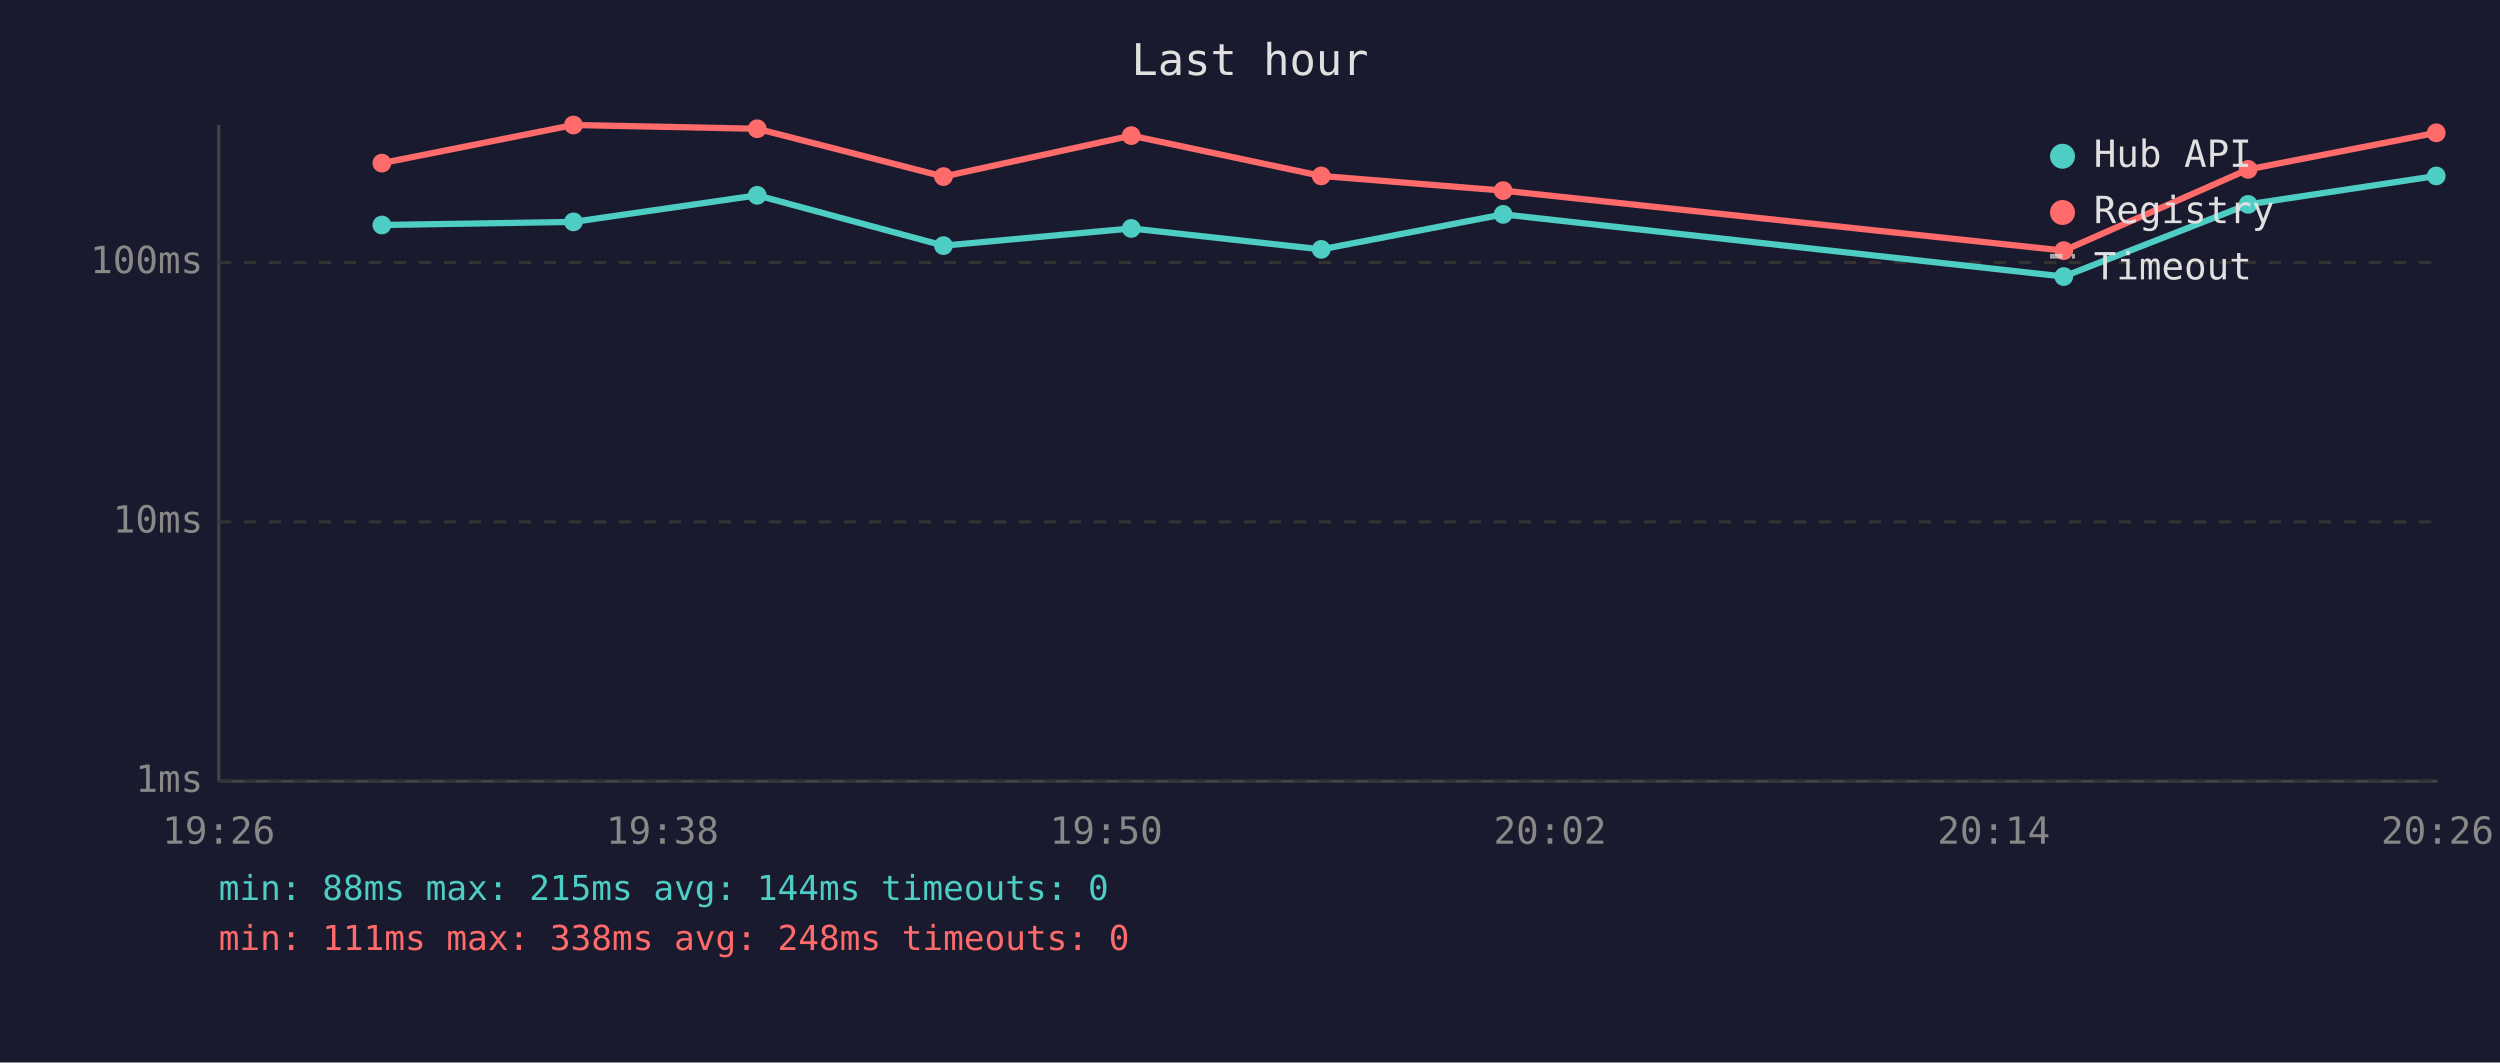
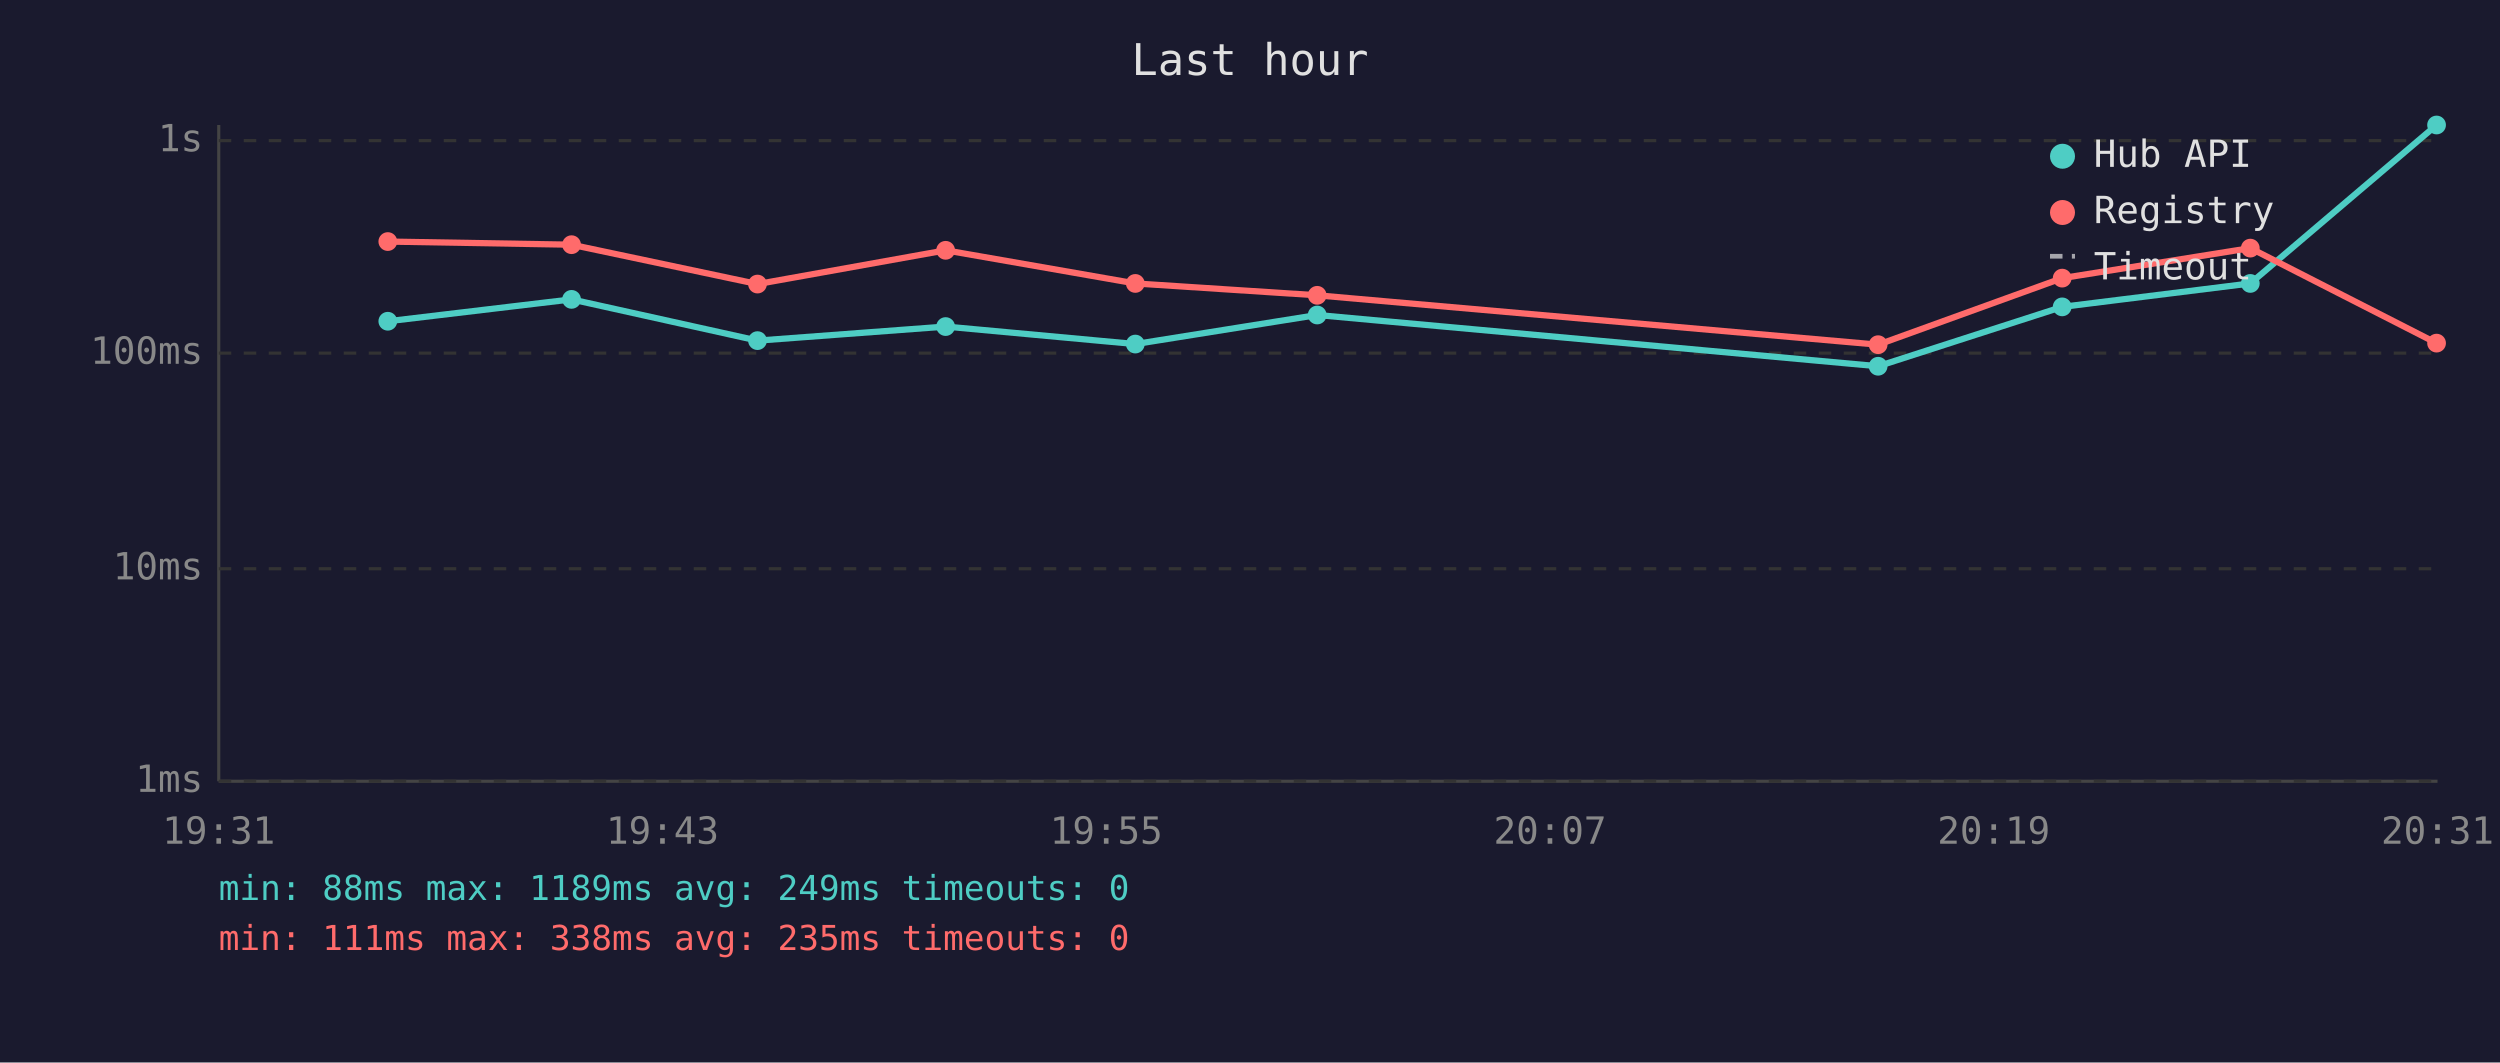
<svg xmlns="http://www.w3.org/2000/svg" viewBox="0 0 800 340" font-family="monospace" font-size="12">
  <rect width="800" height="340" fill="#1a1a2e" />
  <text x="400" y="24" fill="#e0e0e0" font-size="14" text-anchor="middle">Last hour</text>
  <line x1="70" y1="40" x2="70" y2="250" stroke="#444" stroke-width="1" />
  <line x1="70" y1="250" x2="780" y2="250" stroke="#444" stroke-width="1" />
  <line x1="70" y1="250" x2="780" y2="250" stroke="#333" stroke-width="1" stroke-dasharray="4" />
  <text x="65" y="250" fill="#888" text-anchor="end" dominant-baseline="middle">1ms</text>
-   <line x1="70" y1="167" x2="780" y2="167" stroke="#333" stroke-width="1" stroke-dasharray="4" />
-   <text x="65" y="167" fill="#888" text-anchor="end" dominant-baseline="middle">10ms</text>
-   <line x1="70" y1="84" x2="780" y2="84" stroke="#333" stroke-width="1" stroke-dasharray="4" />
-   <text x="65" y="84" fill="#888" text-anchor="end" dominant-baseline="middle">100ms</text>
-   <text x="70" y="270" fill="#888" text-anchor="middle">19:26</text>
-   <text x="212" y="270" fill="#888" text-anchor="middle">19:38</text>
-   <text x="354" y="270" fill="#888" text-anchor="middle">19:50</text>
-   <text x="496" y="270" fill="#888" text-anchor="middle">20:02</text>
-   <text x="638" y="270" fill="#888" text-anchor="middle">20:14</text>
-   <text x="780" y="270" fill="#888" text-anchor="middle">20:26</text>
-   <polyline points="122.2,72.0 183.5,71.0 242.3,62.5 301.9,78.6 362.0,73.1 422.8,79.8 481.0,68.6 660.4,88.5 719.4,65.4 779.6,56.3" fill="none" stroke="#4ecdc4" stroke-width="2" opacity="1" />
-   <circle cx="122.2" cy="72.0" r="3" fill="#4ecdc4" />
-   <circle cx="183.5" cy="71.0" r="3" fill="#4ecdc4" />
-   <circle cx="242.3" cy="62.5" r="3" fill="#4ecdc4" />
-   <circle cx="301.9" cy="78.6" r="3" fill="#4ecdc4" />
-   <circle cx="362.0" cy="73.1" r="3" fill="#4ecdc4" />
-   <circle cx="422.8" cy="79.8" r="3" fill="#4ecdc4" />
-   <circle cx="481.0" cy="68.6" r="3" fill="#4ecdc4" />
-   <circle cx="660.4" cy="88.5" r="3" fill="#4ecdc4" />
-   <circle cx="719.4" cy="65.4" r="3" fill="#4ecdc4" />
-   <circle cx="779.6" cy="56.3" r="3" fill="#4ecdc4" />
-   <polyline points="122.2,52.2 183.5,40.0 242.3,41.2 301.9,56.5 362.0,43.4 422.8,56.3 481.0,61.0 660.4,80.2 719.4,54.2 779.6,42.5" fill="none" stroke="#ff6b6b" stroke-width="2" opacity="1" />
-   <circle cx="122.2" cy="52.2" r="3" fill="#ff6b6b" />
-   <circle cx="183.5" cy="40.0" r="3" fill="#ff6b6b" />
-   <circle cx="242.3" cy="41.2" r="3" fill="#ff6b6b" />
-   <circle cx="301.9" cy="56.5" r="3" fill="#ff6b6b" />
-   <circle cx="362.0" cy="43.4" r="3" fill="#ff6b6b" />
-   <circle cx="422.8" cy="56.3" r="3" fill="#ff6b6b" />
-   <circle cx="481.0" cy="61.0" r="3" fill="#ff6b6b" />
-   <circle cx="660.4" cy="80.2" r="3" fill="#ff6b6b" />
-   <circle cx="719.4" cy="54.2" r="3" fill="#ff6b6b" />
-   <circle cx="779.6" cy="42.5" r="3" fill="#ff6b6b" />
+   <line x1="70" y1="182" x2="780" y2="182" stroke="#333" stroke-width="1" stroke-dasharray="4" />
+   <text x="65" y="182" fill="#888" text-anchor="end" dominant-baseline="middle">10ms</text>
+   <line x1="70" y1="113" x2="780" y2="113" stroke="#333" stroke-width="1" stroke-dasharray="4" />
+   <text x="65" y="113" fill="#888" text-anchor="end" dominant-baseline="middle">100ms</text>
+   <line x1="70" y1="45" x2="780" y2="45" stroke="#333" stroke-width="1" stroke-dasharray="4" />
+   <text x="65" y="45" fill="#888" text-anchor="end" dominant-baseline="middle">1s</text>
+   <text x="70" y="270" fill="#888" text-anchor="middle">19:31</text>
+   <text x="212" y="270" fill="#888" text-anchor="middle">19:43</text>
+   <text x="354" y="270" fill="#888" text-anchor="middle">19:55</text>
+   <text x="496" y="270" fill="#888" text-anchor="middle">20:07</text>
+   <text x="638" y="270" fill="#888" text-anchor="middle">20:19</text>
+   <text x="780" y="270" fill="#888" text-anchor="middle">20:31</text>
+   <polyline points="124.1,102.8 182.9,95.8 242.4,109.0 302.6,104.5 363.3,110.1 421.5,100.8 601.0,117.2 659.9,98.2 720.1,90.7 779.7,40.0" fill="none" stroke="#4ecdc4" stroke-width="2" opacity="1" />
+   <circle cx="124.1" cy="102.8" r="3" fill="#4ecdc4" />
+   <circle cx="182.9" cy="95.8" r="3" fill="#4ecdc4" />
+   <circle cx="242.4" cy="109.0" r="3" fill="#4ecdc4" />
+   <circle cx="302.6" cy="104.5" r="3" fill="#4ecdc4" />
+   <circle cx="363.3" cy="110.1" r="3" fill="#4ecdc4" />
+   <circle cx="421.5" cy="100.8" r="3" fill="#4ecdc4" />
+   <circle cx="601.0" cy="117.2" r="3" fill="#4ecdc4" />
+   <circle cx="659.9" cy="98.2" r="3" fill="#4ecdc4" />
+   <circle cx="720.1" cy="90.7" r="3" fill="#4ecdc4" />
+   <circle cx="779.7" cy="40.0" r="3" fill="#4ecdc4" />
+   <polyline points="124.1,77.3 182.9,78.3 242.4,90.9 302.6,80.1 363.3,90.7 421.5,94.5 601.0,110.3 659.9,89.0 720.1,79.4 779.7,109.8" fill="none" stroke="#ff6b6b" stroke-width="2" opacity="1" />
+   <circle cx="124.1" cy="77.3" r="3" fill="#ff6b6b" />
+   <circle cx="182.9" cy="78.3" r="3" fill="#ff6b6b" />
+   <circle cx="242.4" cy="90.9" r="3" fill="#ff6b6b" />
+   <circle cx="302.6" cy="80.1" r="3" fill="#ff6b6b" />
+   <circle cx="363.3" cy="90.7" r="3" fill="#ff6b6b" />
+   <circle cx="421.5" cy="94.5" r="3" fill="#ff6b6b" />
+   <circle cx="601.0" cy="110.3" r="3" fill="#ff6b6b" />
+   <circle cx="659.9" cy="89.0" r="3" fill="#ff6b6b" />
+   <circle cx="720.1" cy="79.4" r="3" fill="#ff6b6b" />
+   <circle cx="779.7" cy="109.8" r="3" fill="#ff6b6b" />
  <circle cx="660" cy="50" r="4" fill="#4ecdc4" />
  <text x="670" y="50" fill="#e0e0e0" dominant-baseline="middle">Hub API</text>
  <circle cx="660" cy="68" r="4" fill="#ff6b6b" />
  <text x="670" y="68" fill="#e0e0e0" dominant-baseline="middle">Registry</text>
  <line x1="656" y1="82" x2="664" y2="82" stroke="#e0e0e0" stroke-width="1.5" stroke-dasharray="4,3" opacity="0.7" />
  <text x="670" y="86" fill="#e0e0e0" dominant-baseline="middle">Timeout</text>
-   <text x="70" y="288" fill="#4ecdc4" font-size="11">min: 88ms  max: 215ms  avg: 144ms  timeouts: 0</text>
-   <text x="70" y="304" fill="#ff6b6b" font-size="11">min: 111ms  max: 338ms  avg: 248ms  timeouts: 0</text>
+   <text x="70" y="288" fill="#4ecdc4" font-size="11">min: 88ms  max: 1189ms  avg: 249ms  timeouts: 0</text>
+   <text x="70" y="304" fill="#ff6b6b" font-size="11">min: 111ms  max: 338ms  avg: 235ms  timeouts: 0</text>
</svg>
